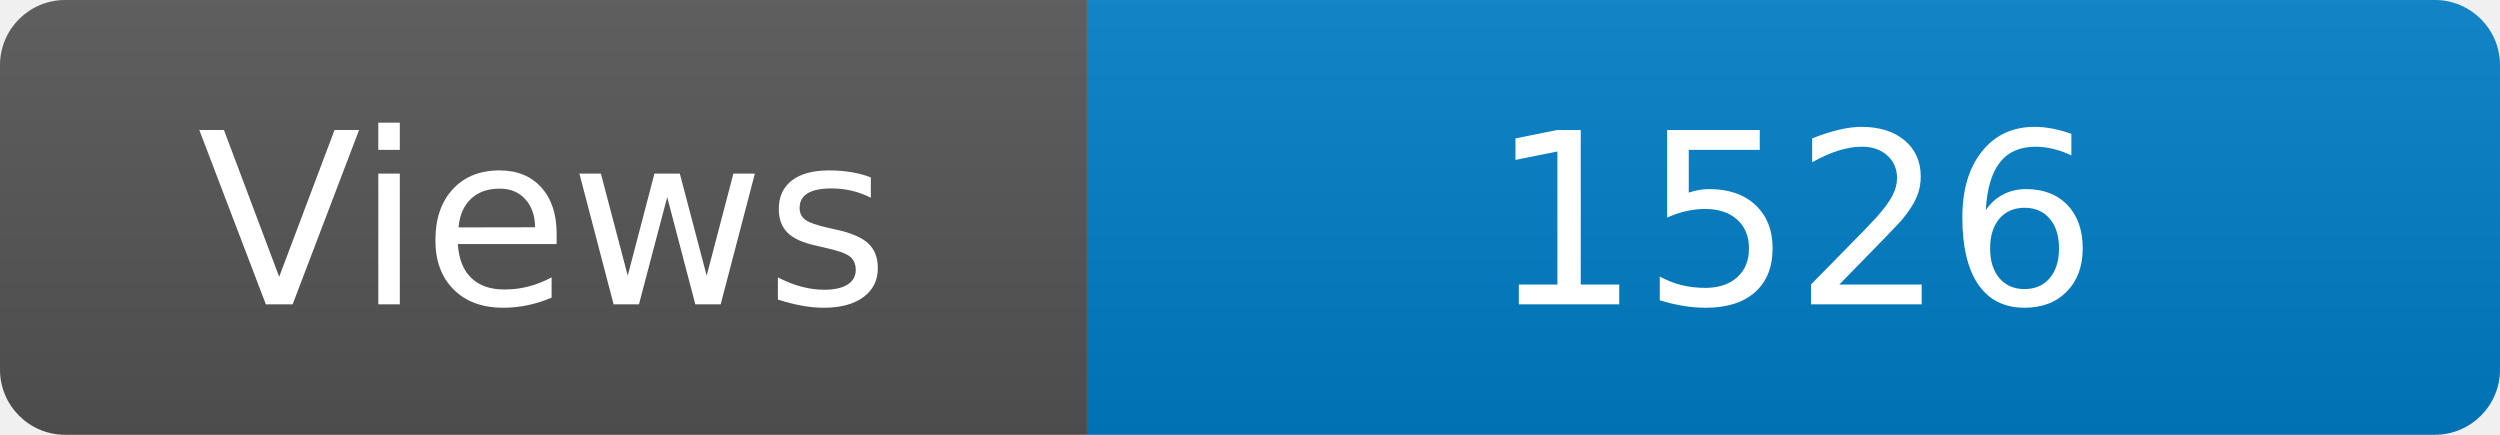
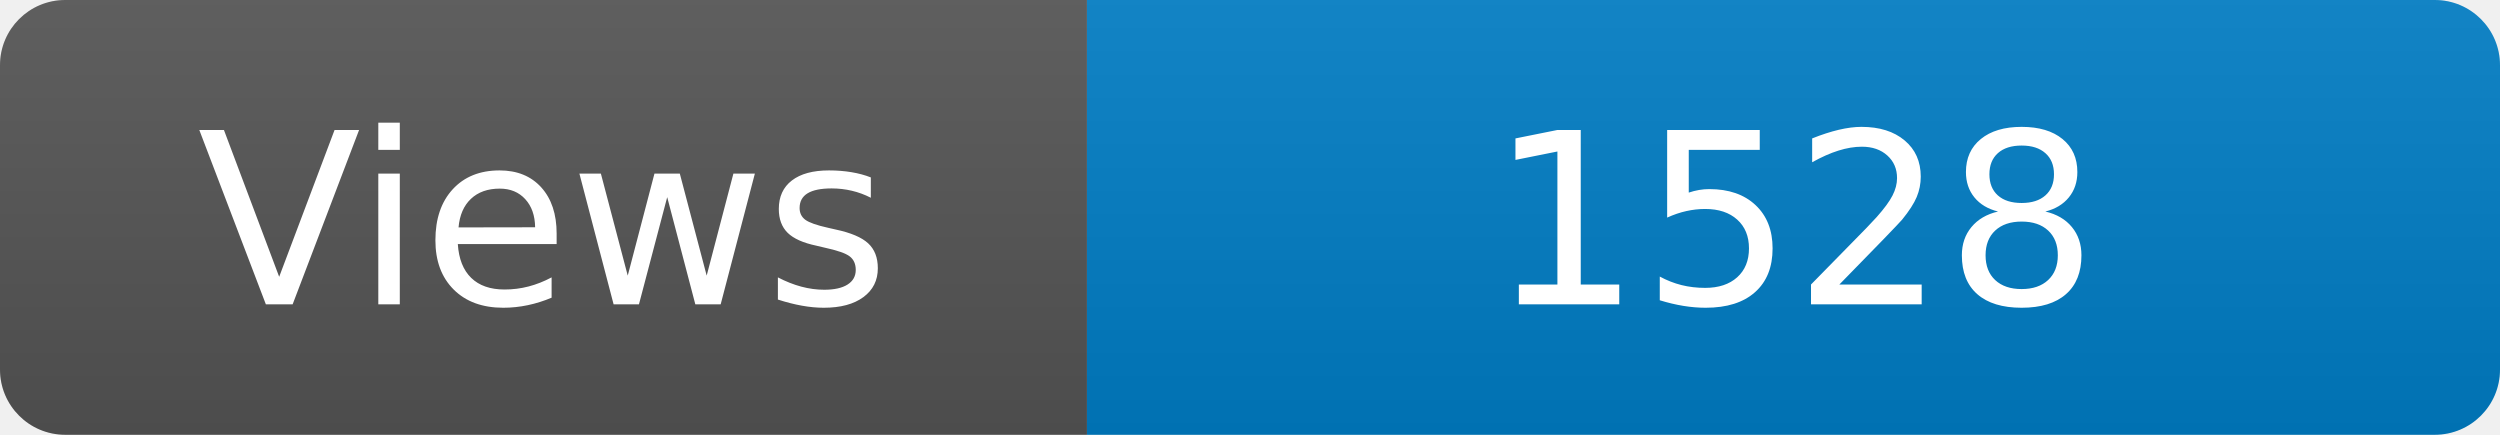
<svg xmlns="http://www.w3.org/2000/svg" width="115" height="20" role="img" aria-label="Maintained?: yes">
  <linearGradient id="s" x2="0" y2="100%">
    <stop offset="0" stop-color="#bbb" stop-opacity=".1" />
    <stop offset="1" stop-opacity=".1" />
  </linearGradient>
  <clipPath id="r">
    <rect width="115" height="20" rx="3" fill="#fff" />
  </clipPath>
  <g clip-path="url(#r)">
    <rect width="50" height="20" fill="#555" />
    <rect x="50" width="160" height="20" fill="#007ec6" />
    <rect width="115" height="20" fill="url(#s)" />
  </g>
  <g fill="#fff" text-anchor="middle" font-family="Verdana,Geneva,DejaVu Sans,sans-serif" font-size="110">
    <text x="250" y="140" transform="scale(.1)" fill="#fff">Views</text>
-     <text x="825" y="140" transform="scale(.1)" fill="#fff">1526</text>
+     <text x="825" y="140" transform="scale(.1)" fill="#fff">1528</text>
  </g>
</svg>
